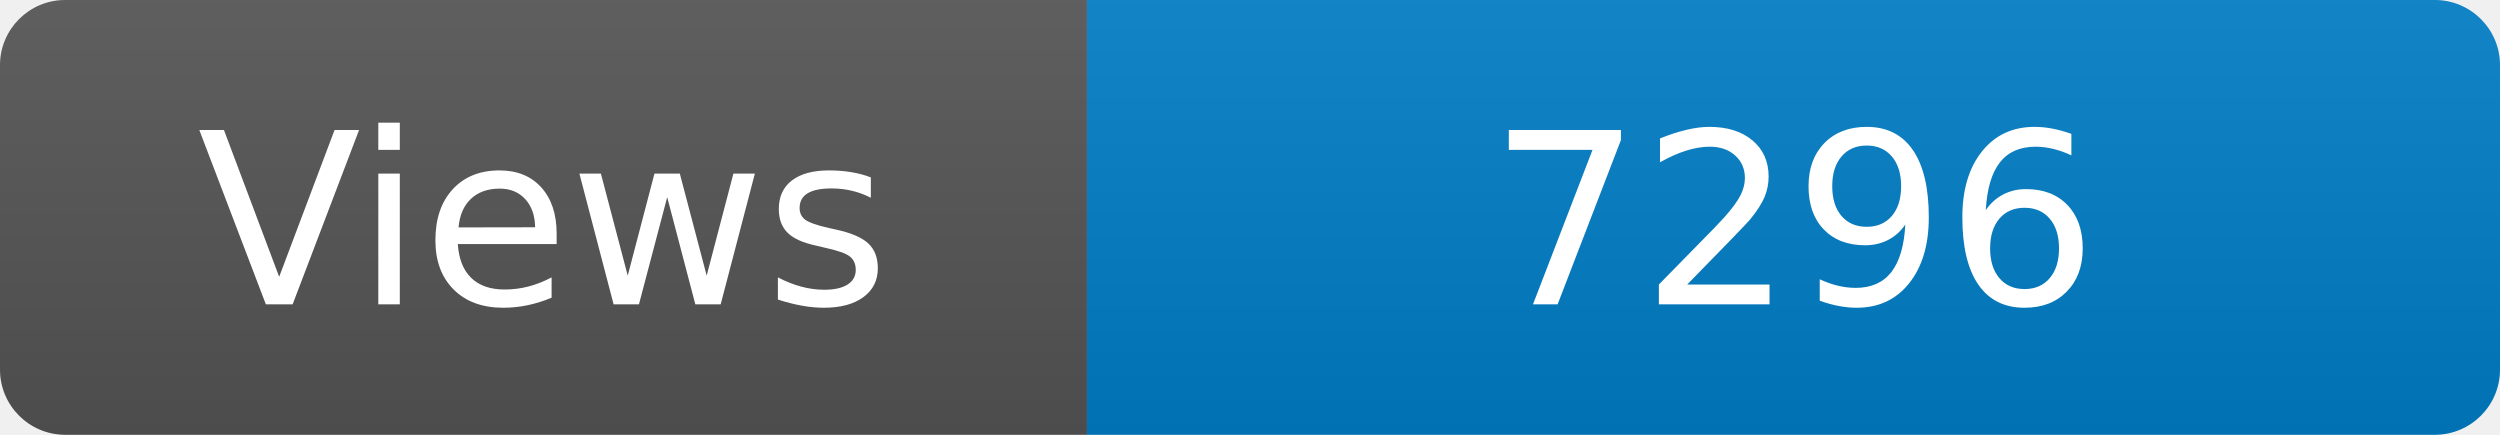
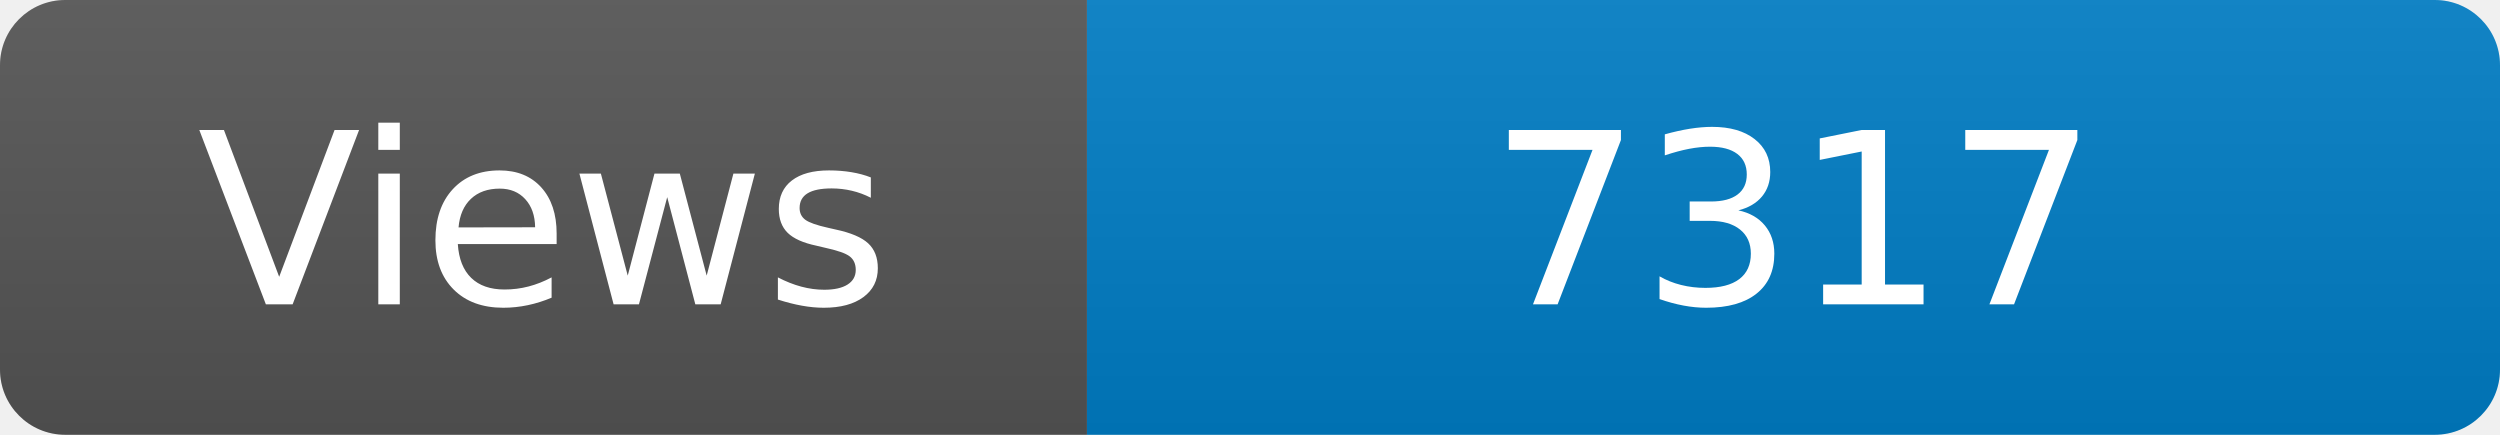
<svg xmlns="http://www.w3.org/2000/svg" width="115" height="20" role="img" aria-label="Maintained?: yes">
  <linearGradient id="s" x2="0" y2="100%">
    <stop offset="0" stop-color="#bbb" stop-opacity=".1" />
    <stop offset="1" stop-opacity=".1" />
  </linearGradient>
  <clipPath id="r">
    <rect width="115" height="20" rx="3" fill="#fff" />
  </clipPath>
  <g clip-path="url(#r)">
    <rect width="50" height="20" fill="#555" />
    <rect x="50" width="160" height="20" fill="#007ec6" />
    <rect width="115" height="20" fill="url(#s)" />
  </g>
  <g fill="#fff" text-anchor="middle" font-family="Verdana,Geneva,DejaVu Sans,sans-serif" font-size="110">
    <text x="250" y="140" transform="scale(.1)" fill="#fff">Views</text>
-     <text x="825" y="140" transform="scale(.1)" fill="#fff">7296</text>
+     <text x="825" y="140" transform="scale(.1)" fill="#fff">7317</text>
  </g>
</svg>
